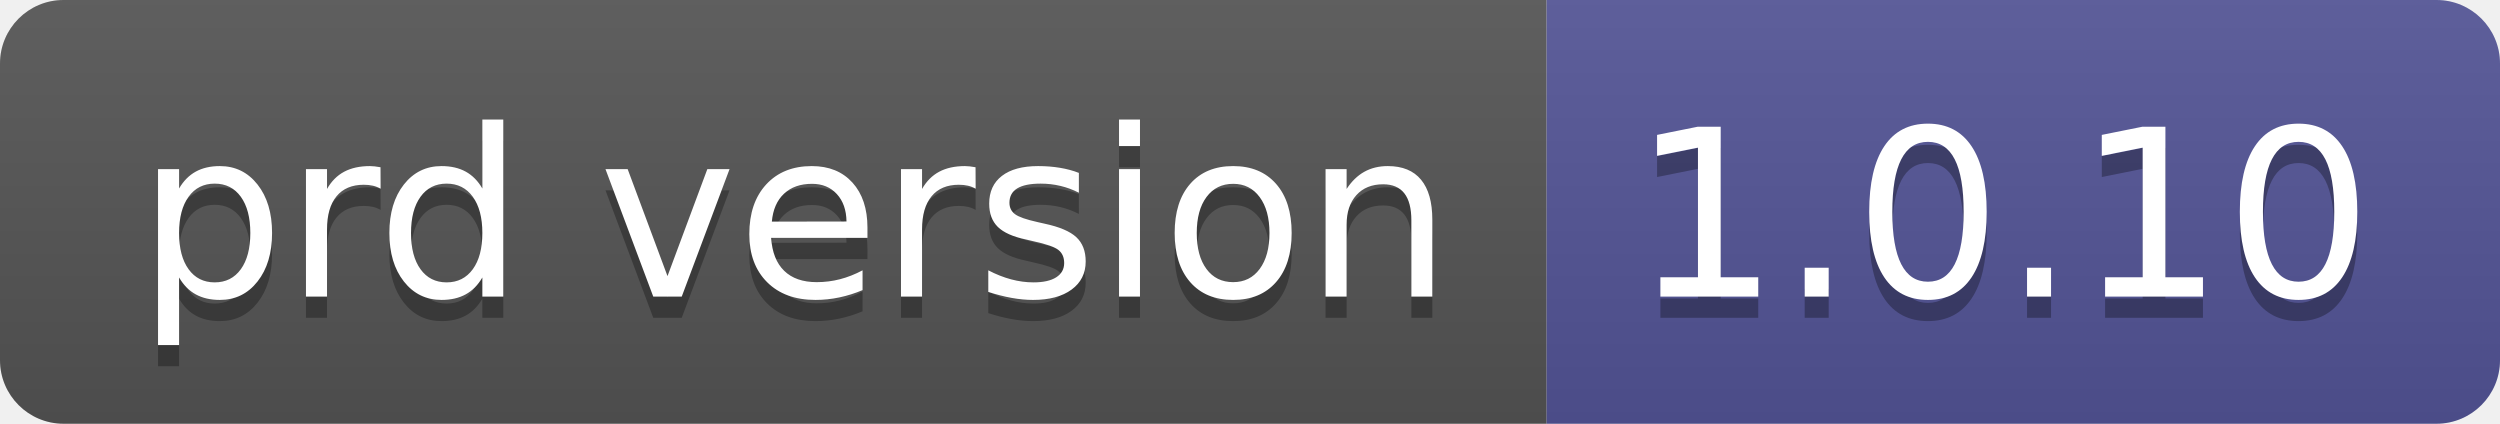
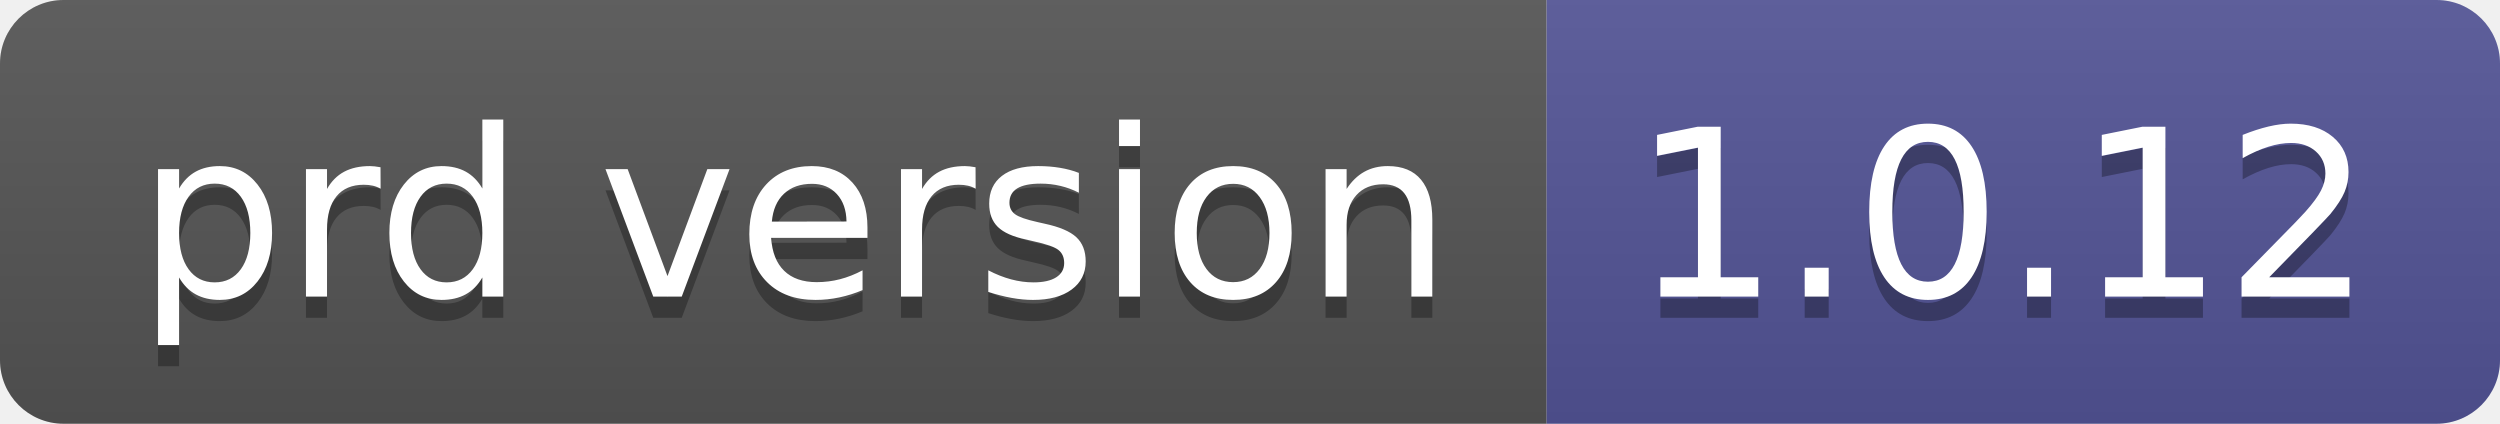
- <svg xmlns="http://www.w3.org/2000/svg" width="118" height="20" role="img" aria-label="prd version: 1.0.10">
+ <svg xmlns="http://www.w3.org/2000/svg" width="118" height="20" role="img" aria-label="prd version: 1.0.12">
  <linearGradient id="s" x2="0" y2="100%">
    <stop offset="0" stop-color="#bbb" stop-opacity=".1" />
    <stop offset="1" stop-opacity=".1" />
  </linearGradient>
  <clipPath id="r">
    <rect width="118" height="20" rx="3" fill="#fff" />
  </clipPath>
  <g clip-path="url(#r)">
    <rect width="73" height="20" fill="#555" />
    <rect x="73" width="45" height="20" fill="#535597" />
    <rect width="118" height="20" fill="url(#s)" />
  </g>
  <g fill="#fff" text-anchor="middle" font-family="Verdana,Geneva,DejaVu Sans,sans-serif" text-rendering="geometricPrecision" font-size="110">
    <text aria-hidden="true" x="375" y="150" fill="#010101" fill-opacity=".3" transform="scale(.1)" textLength="630">prd version</text>
    <text x="375" y="140" transform="scale(.1)" fill="#fff" textLength="630">prd version</text>
-     <text aria-hidden="true" x="945" y="150" fill="#010101" fill-opacity=".3" transform="scale(.1)" textLength="350">1.0.10</text>
-     <text x="945" y="140" transform="scale(.1)" fill="#fff" textLength="350">1.0.10</text>
+     <text aria-hidden="true" x="945" y="150" fill="#010101" fill-opacity=".3" transform="scale(.1)" textLength="350">1.0.12</text>
+     <text x="945" y="140" transform="scale(.1)" fill="#fff" textLength="350">1.0.12</text>
  </g>
</svg>
